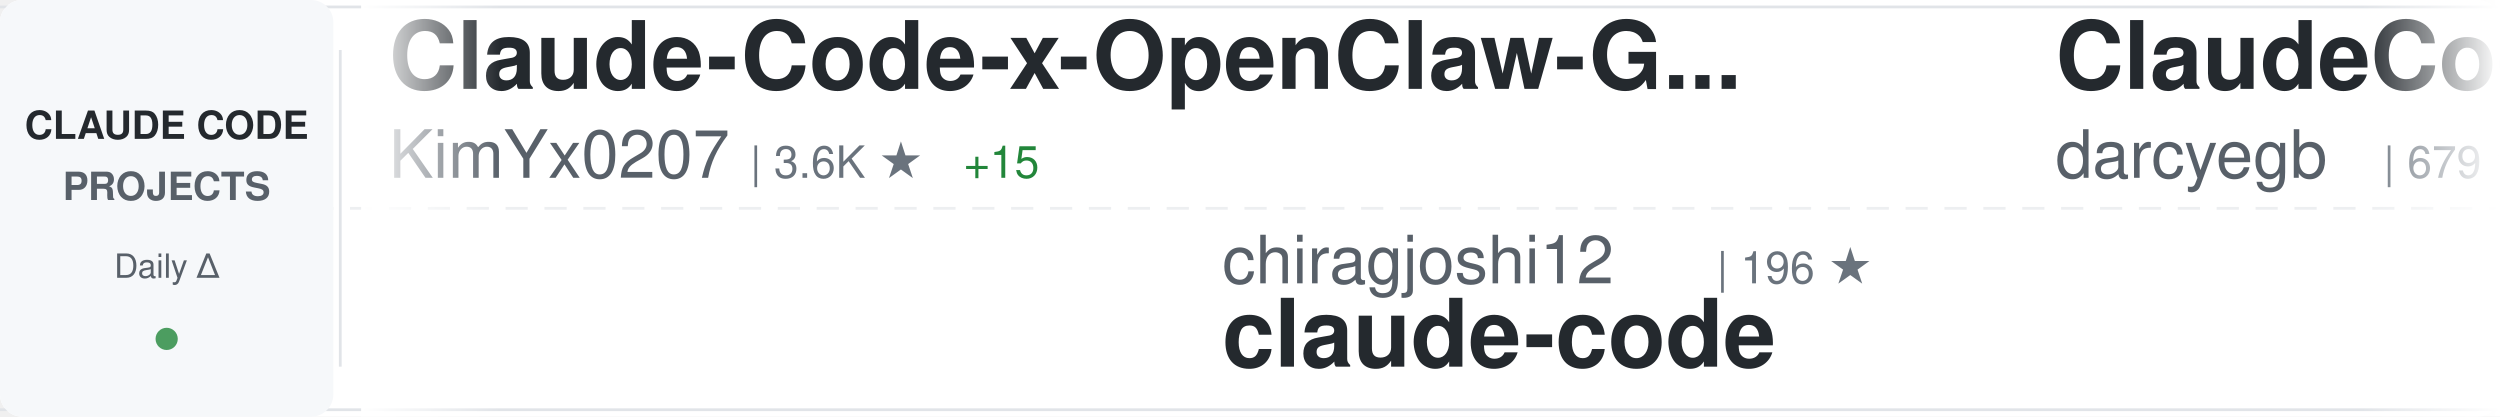
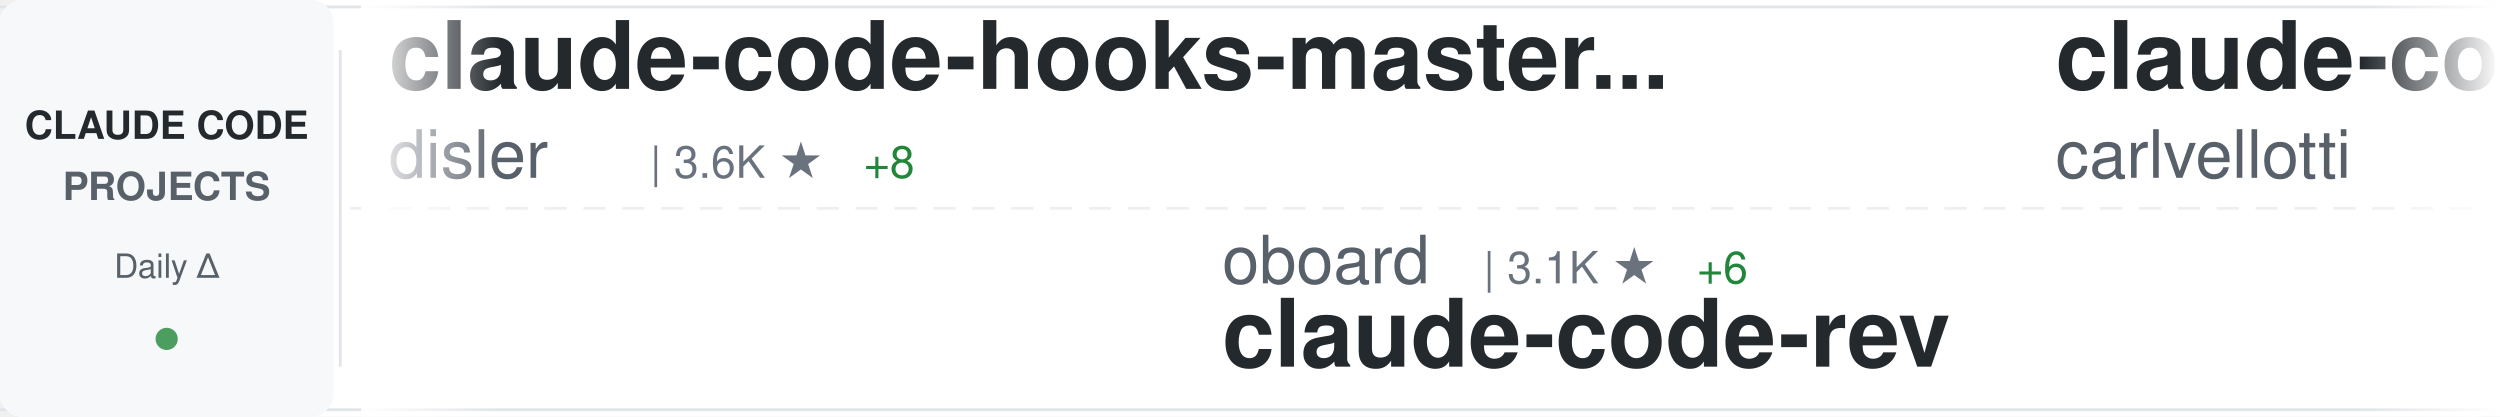
<svg xmlns="http://www.w3.org/2000/svg" width="900" height="150">
  <defs>
    <linearGradient id="awesomeLeftFade" x1="0%" y1="0%" x2="100%" y2="0%">
      <stop offset="0%" style="stop-color:#ffffff;stop-opacity:1" />
      <stop offset="100%" style="stop-color:#ffffff;stop-opacity:0" />
    </linearGradient>
    <linearGradient id="awesomeRightFade" x1="0%" y1="0%" x2="100%" y2="0%">
      <stop offset="0%" style="stop-color:#ffffff;stop-opacity:0" />
      <stop offset="100%" style="stop-color:#ffffff;stop-opacity:1" />
    </linearGradient>
  </defs>
  <rect width="900" height="150" fill="#ffffff" rx="8" />
  <rect x="0" y="2" width="900" height="1" fill="#e1e4e8" />
  <rect x="0" y="147" width="900" height="1" fill="#e1e4e8" />
  <line x1="0" y1="75" x2="900" y2="75" stroke="#e1e4e8" stroke-width="1" stroke-dasharray="8 6" opacity="0.6" />
  <rect x="0" y="0" width="120" height="150" fill="#f6f8fa" rx="8" />
  <text x="60" y="50" font-family="-apple-system, BlinkMacSystemFont, 'Segoe UI', Helvetica, Arial, sans-serif" font-size="14" font-weight="600" fill="#24292e" text-anchor="middle">CLAUDE CODE</text>
  <text x="60" y="72" font-family="-apple-system, BlinkMacSystemFont, 'Segoe UI', Helvetica, Arial, sans-serif" font-size="14" font-weight="600" fill="#586069" text-anchor="middle">PROJECTS</text>
  <text x="60" y="100" font-family="-apple-system, BlinkMacSystemFont, 'Segoe UI', Helvetica, Arial, sans-serif" font-size="12" font-weight="500" fill="#586069" text-anchor="middle">Daily Δ</text>
  <circle cx="60" cy="122" r="4" fill="#22863a" opacity="0.8" />
  <rect x="122" y="18" width="1" height="114" fill="#e1e4e8" />
  <clipPath id="awesomeTickerClip">
    <rect x="130" y="0" width="770" height="150" />
  </clipPath>
  <g clip-path="url(#awesomeTickerClip)">
    <g id="awesomeTickerItems">
      <animateTransform attributeName="transform" attributeType="XML" type="translate" from="0 0" to="-3000 0" dur="54s" repeatCount="indefinite" />
      <g transform="translate(0, 0)">
-         <text x="140" y="32" font-family="-apple-system, BlinkMacSystemFont, 'Segoe UI', Helvetica, Arial, sans-serif" font-size="34" font-weight="600" fill="#24292e">Claude-Code-x-OpenClaw-G...</text>
-         <text x="140" y="64" font-family="-apple-system, BlinkMacSystemFont, 'Segoe UI', Helvetica, Arial, sans-serif" font-size="24" font-weight="400" fill="#586069">KimYx0207</text>
-         <text x="270" y="64" font-family="-apple-system, BlinkMacSystemFont, 'Segoe UI', Helvetica, Arial, sans-serif" font-size="16" font-weight="500" fill="#6a737d">| 3.6K ★</text>
-         <text x="347" y="64" font-family="-apple-system, BlinkMacSystemFont, 'Segoe UI', Helvetica, Arial, sans-serif" font-size="16" font-weight="500" fill="#22863a"> +15</text>
+         <text x="140" y="32" font-family="-apple-system, BlinkMacSystemFont, 'Segoe UI', Helvetica, Arial, sans-serif" font-size="34" font-weight="600" fill="#24292e">claude-code-hooks-master...</text>
+         <text x="140" y="64" font-family="-apple-system, BlinkMacSystemFont, 'Segoe UI', Helvetica, Arial, sans-serif" font-size="24" font-weight="400" fill="#586069">disler</text>
+         <text x="234" y="64" font-family="-apple-system, BlinkMacSystemFont, 'Segoe UI', Helvetica, Arial, sans-serif" font-size="16" font-weight="500" fill="#6a737d">| 3.6K ★</text>
+         <text x="311" y="64" font-family="-apple-system, BlinkMacSystemFont, 'Segoe UI', Helvetica, Arial, sans-serif" font-size="16" font-weight="500" fill="#22863a"> +8</text>
      </g>
      <g transform="translate(300, 0)">
-         <text x="140" y="102" font-family="-apple-system, BlinkMacSystemFont, 'Segoe UI', Helvetica, Arial, sans-serif" font-size="24" font-weight="400" fill="#586069">chiragjoshi12</text>
-         <text x="318" y="102" font-family="-apple-system, BlinkMacSystemFont, 'Segoe UI', Helvetica, Arial, sans-serif" font-size="16" font-weight="500" fill="#6a737d">| 196 ★</text>
-         <text x="140" y="132" font-family="-apple-system, BlinkMacSystemFont, 'Segoe UI', Helvetica, Arial, sans-serif" font-size="34" font-weight="600" fill="#24292e">claude-code</text>
+         <text x="140" y="102" font-family="-apple-system, BlinkMacSystemFont, 'Segoe UI', Helvetica, Arial, sans-serif" font-size="24" font-weight="400" fill="#586069">oboard</text>
+         <text x="234" y="102" font-family="-apple-system, BlinkMacSystemFont, 'Segoe UI', Helvetica, Arial, sans-serif" font-size="16" font-weight="500" fill="#6a737d">| 3.1K ★</text>
+         <text x="311" y="102" font-family="-apple-system, BlinkMacSystemFont, 'Segoe UI', Helvetica, Arial, sans-serif" font-size="16" font-weight="500" fill="#22863a"> +6</text>
+         <text x="140" y="132" font-family="-apple-system, BlinkMacSystemFont, 'Segoe UI', Helvetica, Arial, sans-serif" font-size="34" font-weight="600" fill="#24292e">claude-code-rev</text>
      </g>
      <g transform="translate(600, 0)">
-         <text x="140" y="32" font-family="-apple-system, BlinkMacSystemFont, 'Segoe UI', Helvetica, Arial, sans-serif" font-size="34" font-weight="600" fill="#24292e">ClaudeCodeAgents</text>
-         <text x="140" y="64" font-family="-apple-system, BlinkMacSystemFont, 'Segoe UI', Helvetica, Arial, sans-serif" font-size="24" font-weight="400" fill="#586069">darcyegb</text>
-         <text x="258" y="64" font-family="-apple-system, BlinkMacSystemFont, 'Segoe UI', Helvetica, Arial, sans-serif" font-size="16" font-weight="500" fill="#6a737d">| 679 ★</text>
-         <text x="326" y="64" font-family="-apple-system, BlinkMacSystemFont, 'Segoe UI', Helvetica, Arial, sans-serif" font-size="16" font-weight="500" fill="#22863a"> +2</text>
+         <text x="140" y="32" font-family="-apple-system, BlinkMacSystemFont, 'Segoe UI', Helvetica, Arial, sans-serif" font-size="34" font-weight="600" fill="#24292e">claude-code-pm-course</text>
+         <text x="140" y="64" font-family="-apple-system, BlinkMacSystemFont, 'Segoe UI', Helvetica, Arial, sans-serif" font-size="24" font-weight="400" fill="#586069">carlvellotti</text>
+         <text x="306" y="64" font-family="-apple-system, BlinkMacSystemFont, 'Segoe UI', Helvetica, Arial, sans-serif" font-size="16" font-weight="500" fill="#6a737d">| 1.9K ★</text>
+         <text x="383" y="64" font-family="-apple-system, BlinkMacSystemFont, 'Segoe UI', Helvetica, Arial, sans-serif" font-size="16" font-weight="500" fill="#22863a"> +4</text>
      </g>
      <g transform="translate(900, 0)">
-         <text x="140" y="102" font-family="-apple-system, BlinkMacSystemFont, 'Segoe UI', Helvetica, Arial, sans-serif" font-size="24" font-weight="400" fill="#586069">qwibitai</text>
-         <text x="258" y="102" font-family="-apple-system, BlinkMacSystemFont, 'Segoe UI', Helvetica, Arial, sans-serif" font-size="16" font-weight="500" fill="#6a737d">| 28.5K ★</text>
-         <text x="344" y="102" font-family="-apple-system, BlinkMacSystemFont, 'Segoe UI', Helvetica, Arial, sans-serif" font-size="16" font-weight="500" fill="#22863a"> +35</text>
-         <text x="140" y="132" font-family="-apple-system, BlinkMacSystemFont, 'Segoe UI', Helvetica, Arial, sans-serif" font-size="34" font-weight="600" fill="#24292e">nanoclaw</text>
+         <text x="140" y="102" font-family="-apple-system, BlinkMacSystemFont, 'Segoe UI', Helvetica, Arial, sans-serif" font-size="24" font-weight="400" fill="#586069">snarktank</text>
+         <text x="270" y="102" font-family="-apple-system, BlinkMacSystemFont, 'Segoe UI', Helvetica, Arial, sans-serif" font-size="16" font-weight="500" fill="#6a737d">| 18.4K ★</text>
+         <text x="356" y="102" font-family="-apple-system, BlinkMacSystemFont, 'Segoe UI', Helvetica, Arial, sans-serif" font-size="16" font-weight="500" fill="#22863a"> +51</text>
+         <text x="140" y="132" font-family="-apple-system, BlinkMacSystemFont, 'Segoe UI', Helvetica, Arial, sans-serif" font-size="34" font-weight="600" fill="#24292e">ralph</text>
      </g>
      <g transform="translate(1200, 0)">
-         <text x="140" y="32" font-family="-apple-system, BlinkMacSystemFont, 'Segoe UI', Helvetica, Arial, sans-serif" font-size="34" font-weight="600" fill="#24292e">claude-code-tips</text>
-         <text x="140" y="64" font-family="-apple-system, BlinkMacSystemFont, 'Segoe UI', Helvetica, Arial, sans-serif" font-size="24" font-weight="400" fill="#586069">ykdojo</text>
-         <text x="234" y="64" font-family="-apple-system, BlinkMacSystemFont, 'Segoe UI', Helvetica, Arial, sans-serif" font-size="16" font-weight="500" fill="#6a737d">| 8.1K ★</text>
-         <text x="311" y="64" font-family="-apple-system, BlinkMacSystemFont, 'Segoe UI', Helvetica, Arial, sans-serif" font-size="16" font-weight="500" fill="#22863a"> +16</text>
+         <text x="140" y="32" font-family="-apple-system, BlinkMacSystemFont, 'Segoe UI', Helvetica, Arial, sans-serif" font-size="34" font-weight="600" fill="#24292e">claude-howto</text>
+         <text x="140" y="64" font-family="-apple-system, BlinkMacSystemFont, 'Segoe UI', Helvetica, Arial, sans-serif" font-size="24" font-weight="400" fill="#586069">luongnv89</text>
+         <text x="270" y="64" font-family="-apple-system, BlinkMacSystemFont, 'Segoe UI', Helvetica, Arial, sans-serif" font-size="16" font-weight="500" fill="#6a737d">| 31.0K ★</text>
+         <text x="356" y="64" font-family="-apple-system, BlinkMacSystemFont, 'Segoe UI', Helvetica, Arial, sans-serif" font-size="16" font-weight="500" fill="#22863a"> +161</text>
      </g>
      <g transform="translate(1500, 0)">
-         <text x="140" y="102" font-family="-apple-system, BlinkMacSystemFont, 'Segoe UI', Helvetica, Arial, sans-serif" font-size="24" font-weight="400" fill="#586069">forrestchang</text>
-         <text x="306" y="102" font-family="-apple-system, BlinkMacSystemFont, 'Segoe UI', Helvetica, Arial, sans-serif" font-size="16" font-weight="500" fill="#6a737d">| 108.4K ★</text>
-         <text x="401" y="102" font-family="-apple-system, BlinkMacSystemFont, 'Segoe UI', Helvetica, Arial, sans-serif" font-size="16" font-weight="500" fill="#22863a"> +2.2K</text>
-         <text x="140" y="132" font-family="-apple-system, BlinkMacSystemFont, 'Segoe UI', Helvetica, Arial, sans-serif" font-size="34" font-weight="600" fill="#24292e">andrej-karpathy-skills</text>
+         <text x="140" y="102" font-family="-apple-system, BlinkMacSystemFont, 'Segoe UI', Helvetica, Arial, sans-serif" font-size="24" font-weight="400" fill="#586069">liuup</text>
+         <text x="222" y="102" font-family="-apple-system, BlinkMacSystemFont, 'Segoe UI', Helvetica, Arial, sans-serif" font-size="16" font-weight="500" fill="#6a737d">| 2.2K ★</text>
+         <text x="299" y="102" font-family="-apple-system, BlinkMacSystemFont, 'Segoe UI', Helvetica, Arial, sans-serif" font-size="16" font-weight="500" fill="#22863a"> +9</text>
+         <text x="140" y="132" font-family="-apple-system, BlinkMacSystemFont, 'Segoe UI', Helvetica, Arial, sans-serif" font-size="34" font-weight="600" fill="#24292e">claude-code-analysis</text>
      </g>
      <g transform="translate(1800, 0)">
-         <text x="140" y="32" font-family="-apple-system, BlinkMacSystemFont, 'Segoe UI', Helvetica, Arial, sans-serif" font-size="34" font-weight="600" fill="#24292e">claude-code-tudou</text>
-         <text x="140" y="64" font-family="-apple-system, BlinkMacSystemFont, 'Segoe UI', Helvetica, Arial, sans-serif" font-size="24" font-weight="400" fill="#586069">AICoderTudou</text>
-         <text x="306" y="64" font-family="-apple-system, BlinkMacSystemFont, 'Segoe UI', Helvetica, Arial, sans-serif" font-size="16" font-weight="500" fill="#6a737d">| 497 ★</text>
-         <text x="374" y="64" font-family="-apple-system, BlinkMacSystemFont, 'Segoe UI', Helvetica, Arial, sans-serif" font-size="16" font-weight="500" fill="#22863a"> +1</text>
+         <text x="140" y="32" font-family="-apple-system, BlinkMacSystemFont, 'Segoe UI', Helvetica, Arial, sans-serif" font-size="34" font-weight="600" fill="#24292e">claude-code-rust</text>
+         <text x="140" y="64" font-family="-apple-system, BlinkMacSystemFont, 'Segoe UI', Helvetica, Arial, sans-serif" font-size="24" font-weight="400" fill="#586069">lorryjovens-hub</text>
+         <text x="342" y="64" font-family="-apple-system, BlinkMacSystemFont, 'Segoe UI', Helvetica, Arial, sans-serif" font-size="16" font-weight="500" fill="#6a737d">| 1.5K ★</text>
+         <text x="419" y="64" font-family="-apple-system, BlinkMacSystemFont, 'Segoe UI', Helvetica, Arial, sans-serif" font-size="16" font-weight="500" fill="#22863a"> +6</text>
      </g>
      <g transform="translate(2100, 0)">
-         <text x="140" y="102" font-family="-apple-system, BlinkMacSystemFont, 'Segoe UI', Helvetica, Arial, sans-serif" font-size="24" font-weight="400" fill="#586069">luyao618</text>
-         <text x="258" y="102" font-family="-apple-system, BlinkMacSystemFont, 'Segoe UI', Helvetica, Arial, sans-serif" font-size="16" font-weight="500" fill="#6a737d">| 1.3K ★</text>
-         <text x="335" y="102" font-family="-apple-system, BlinkMacSystemFont, 'Segoe UI', Helvetica, Arial, sans-serif" font-size="16" font-weight="500" fill="#22863a"> +4</text>
-         <text x="140" y="132" font-family="-apple-system, BlinkMacSystemFont, 'Segoe UI', Helvetica, Arial, sans-serif" font-size="34" font-weight="600" fill="#24292e">Claude-Code-Source-Study</text>
+         <text x="140" y="102" font-family="-apple-system, BlinkMacSystemFont, 'Segoe UI', Helvetica, Arial, sans-serif" font-size="24" font-weight="400" fill="#586069">Hyper66666</text>
+         <text x="282" y="102" font-family="-apple-system, BlinkMacSystemFont, 'Segoe UI', Helvetica, Arial, sans-serif" font-size="16" font-weight="500" fill="#6a737d">| 213 ★</text>
+         <text x="140" y="132" font-family="-apple-system, BlinkMacSystemFont, 'Segoe UI', Helvetica, Arial, sans-serif" font-size="34" font-weight="600" fill="#24292e">claude-code-sourcemap</text>
      </g>
      <g transform="translate(2400, 0)">
-         <text x="140" y="32" font-family="-apple-system, BlinkMacSystemFont, 'Segoe UI', Helvetica, Arial, sans-serif" font-size="34" font-weight="600" fill="#24292e">claude-code-prompts</text>
-         <text x="140" y="64" font-family="-apple-system, BlinkMacSystemFont, 'Segoe UI', Helvetica, Arial, sans-serif" font-size="24" font-weight="400" fill="#586069">repowise-dev</text>
-         <text x="306" y="64" font-family="-apple-system, BlinkMacSystemFont, 'Segoe UI', Helvetica, Arial, sans-serif" font-size="16" font-weight="500" fill="#6a737d">| 988 ★</text>
-         <text x="374" y="64" font-family="-apple-system, BlinkMacSystemFont, 'Segoe UI', Helvetica, Arial, sans-serif" font-size="16" font-weight="500" fill="#22863a"> +2</text>
+         <text x="140" y="32" font-family="-apple-system, BlinkMacSystemFont, 'Segoe UI', Helvetica, Arial, sans-serif" font-size="34" font-weight="600" fill="#24292e">awesome-claude-code-suba...</text>
+         <text x="140" y="64" font-family="-apple-system, BlinkMacSystemFont, 'Segoe UI', Helvetica, Arial, sans-serif" font-size="24" font-weight="400" fill="#586069">VoltAgent</text>
+         <text x="270" y="64" font-family="-apple-system, BlinkMacSystemFont, 'Segoe UI', Helvetica, Arial, sans-serif" font-size="16" font-weight="500" fill="#6a737d">| 19.0K ★</text>
+         <text x="356" y="64" font-family="-apple-system, BlinkMacSystemFont, 'Segoe UI', Helvetica, Arial, sans-serif" font-size="16" font-weight="500" fill="#22863a"> +66</text>
      </g>
      <g transform="translate(2700, 0)">
-         <text x="140" y="102" font-family="-apple-system, BlinkMacSystemFont, 'Segoe UI', Helvetica, Arial, sans-serif" font-size="24" font-weight="400" fill="#586069">luongnv89</text>
-         <text x="270" y="102" font-family="-apple-system, BlinkMacSystemFont, 'Segoe UI', Helvetica, Arial, sans-serif" font-size="16" font-weight="500" fill="#6a737d">| 30.9K ★</text>
-         <text x="356" y="102" font-family="-apple-system, BlinkMacSystemFont, 'Segoe UI', Helvetica, Arial, sans-serif" font-size="16" font-weight="500" fill="#22863a"> +169</text>
-         <text x="140" y="132" font-family="-apple-system, BlinkMacSystemFont, 'Segoe UI', Helvetica, Arial, sans-serif" font-size="34" font-weight="600" fill="#24292e">claude-howto</text>
+         <text x="140" y="102" font-family="-apple-system, BlinkMacSystemFont, 'Segoe UI', Helvetica, Arial, sans-serif" font-size="24" font-weight="400" fill="#586069">pedrohcgs</text>
+         <text x="270" y="102" font-family="-apple-system, BlinkMacSystemFont, 'Segoe UI', Helvetica, Arial, sans-serif" font-size="16" font-weight="500" fill="#6a737d">| 1.0K ★</text>
+         <text x="347" y="102" font-family="-apple-system, BlinkMacSystemFont, 'Segoe UI', Helvetica, Arial, sans-serif" font-size="16" font-weight="500" fill="#22863a"> +2</text>
+         <text x="140" y="132" font-family="-apple-system, BlinkMacSystemFont, 'Segoe UI', Helvetica, Arial, sans-serif" font-size="34" font-weight="600" fill="#24292e">claude-code-my-workflow</text>
      </g>
      <g transform="translate(3000, 0)">
-         <text x="140" y="32" font-family="-apple-system, BlinkMacSystemFont, 'Segoe UI', Helvetica, Arial, sans-serif" font-size="34" font-weight="600" fill="#24292e">Claude-Code-x-OpenClaw-G...</text>
-         <text x="140" y="64" font-family="-apple-system, BlinkMacSystemFont, 'Segoe UI', Helvetica, Arial, sans-serif" font-size="24" font-weight="400" fill="#586069">KimYx0207</text>
-         <text x="270" y="64" font-family="-apple-system, BlinkMacSystemFont, 'Segoe UI', Helvetica, Arial, sans-serif" font-size="16" font-weight="500" fill="#6a737d">| 3.6K ★</text>
-         <text x="347" y="64" font-family="-apple-system, BlinkMacSystemFont, 'Segoe UI', Helvetica, Arial, sans-serif" font-size="16" font-weight="500" fill="#22863a"> +15</text>
+         <text x="140" y="32" font-family="-apple-system, BlinkMacSystemFont, 'Segoe UI', Helvetica, Arial, sans-serif" font-size="34" font-weight="600" fill="#24292e">claude-code-hooks-master...</text>
+         <text x="140" y="64" font-family="-apple-system, BlinkMacSystemFont, 'Segoe UI', Helvetica, Arial, sans-serif" font-size="24" font-weight="400" fill="#586069">disler</text>
+         <text x="234" y="64" font-family="-apple-system, BlinkMacSystemFont, 'Segoe UI', Helvetica, Arial, sans-serif" font-size="16" font-weight="500" fill="#6a737d">| 3.6K ★</text>
+         <text x="311" y="64" font-family="-apple-system, BlinkMacSystemFont, 'Segoe UI', Helvetica, Arial, sans-serif" font-size="16" font-weight="500" fill="#22863a"> +8</text>
      </g>
      <g transform="translate(3300, 0)">
-         <text x="140" y="102" font-family="-apple-system, BlinkMacSystemFont, 'Segoe UI', Helvetica, Arial, sans-serif" font-size="24" font-weight="400" fill="#586069">chiragjoshi12</text>
-         <text x="318" y="102" font-family="-apple-system, BlinkMacSystemFont, 'Segoe UI', Helvetica, Arial, sans-serif" font-size="16" font-weight="500" fill="#6a737d">| 196 ★</text>
-         <text x="140" y="132" font-family="-apple-system, BlinkMacSystemFont, 'Segoe UI', Helvetica, Arial, sans-serif" font-size="34" font-weight="600" fill="#24292e">claude-code</text>
+         <text x="140" y="102" font-family="-apple-system, BlinkMacSystemFont, 'Segoe UI', Helvetica, Arial, sans-serif" font-size="24" font-weight="400" fill="#586069">oboard</text>
+         <text x="234" y="102" font-family="-apple-system, BlinkMacSystemFont, 'Segoe UI', Helvetica, Arial, sans-serif" font-size="16" font-weight="500" fill="#6a737d">| 3.1K ★</text>
+         <text x="311" y="102" font-family="-apple-system, BlinkMacSystemFont, 'Segoe UI', Helvetica, Arial, sans-serif" font-size="16" font-weight="500" fill="#22863a"> +6</text>
+         <text x="140" y="132" font-family="-apple-system, BlinkMacSystemFont, 'Segoe UI', Helvetica, Arial, sans-serif" font-size="34" font-weight="600" fill="#24292e">claude-code-rev</text>
      </g>
      <g transform="translate(3600, 0)">
-         <text x="140" y="32" font-family="-apple-system, BlinkMacSystemFont, 'Segoe UI', Helvetica, Arial, sans-serif" font-size="34" font-weight="600" fill="#24292e">ClaudeCodeAgents</text>
-         <text x="140" y="64" font-family="-apple-system, BlinkMacSystemFont, 'Segoe UI', Helvetica, Arial, sans-serif" font-size="24" font-weight="400" fill="#586069">darcyegb</text>
-         <text x="258" y="64" font-family="-apple-system, BlinkMacSystemFont, 'Segoe UI', Helvetica, Arial, sans-serif" font-size="16" font-weight="500" fill="#6a737d">| 679 ★</text>
-         <text x="326" y="64" font-family="-apple-system, BlinkMacSystemFont, 'Segoe UI', Helvetica, Arial, sans-serif" font-size="16" font-weight="500" fill="#22863a"> +2</text>
+         <text x="140" y="32" font-family="-apple-system, BlinkMacSystemFont, 'Segoe UI', Helvetica, Arial, sans-serif" font-size="34" font-weight="600" fill="#24292e">claude-code-pm-course</text>
+         <text x="140" y="64" font-family="-apple-system, BlinkMacSystemFont, 'Segoe UI', Helvetica, Arial, sans-serif" font-size="24" font-weight="400" fill="#586069">carlvellotti</text>
+         <text x="306" y="64" font-family="-apple-system, BlinkMacSystemFont, 'Segoe UI', Helvetica, Arial, sans-serif" font-size="16" font-weight="500" fill="#6a737d">| 1.9K ★</text>
+         <text x="383" y="64" font-family="-apple-system, BlinkMacSystemFont, 'Segoe UI', Helvetica, Arial, sans-serif" font-size="16" font-weight="500" fill="#22863a"> +4</text>
      </g>
      <g transform="translate(3900, 0)">
-         <text x="140" y="102" font-family="-apple-system, BlinkMacSystemFont, 'Segoe UI', Helvetica, Arial, sans-serif" font-size="24" font-weight="400" fill="#586069">qwibitai</text>
-         <text x="258" y="102" font-family="-apple-system, BlinkMacSystemFont, 'Segoe UI', Helvetica, Arial, sans-serif" font-size="16" font-weight="500" fill="#6a737d">| 28.5K ★</text>
-         <text x="344" y="102" font-family="-apple-system, BlinkMacSystemFont, 'Segoe UI', Helvetica, Arial, sans-serif" font-size="16" font-weight="500" fill="#22863a"> +35</text>
-         <text x="140" y="132" font-family="-apple-system, BlinkMacSystemFont, 'Segoe UI', Helvetica, Arial, sans-serif" font-size="34" font-weight="600" fill="#24292e">nanoclaw</text>
+         <text x="140" y="102" font-family="-apple-system, BlinkMacSystemFont, 'Segoe UI', Helvetica, Arial, sans-serif" font-size="24" font-weight="400" fill="#586069">snarktank</text>
+         <text x="270" y="102" font-family="-apple-system, BlinkMacSystemFont, 'Segoe UI', Helvetica, Arial, sans-serif" font-size="16" font-weight="500" fill="#6a737d">| 18.4K ★</text>
+         <text x="356" y="102" font-family="-apple-system, BlinkMacSystemFont, 'Segoe UI', Helvetica, Arial, sans-serif" font-size="16" font-weight="500" fill="#22863a"> +51</text>
+         <text x="140" y="132" font-family="-apple-system, BlinkMacSystemFont, 'Segoe UI', Helvetica, Arial, sans-serif" font-size="34" font-weight="600" fill="#24292e">ralph</text>
      </g>
    </g>
  </g>
  <rect x="130" y="0" width="50" height="150" fill="url(#awesomeLeftFade)" />
  <rect x="850" y="0" width="50" height="150" fill="url(#awesomeRightFade)" />
</svg>
